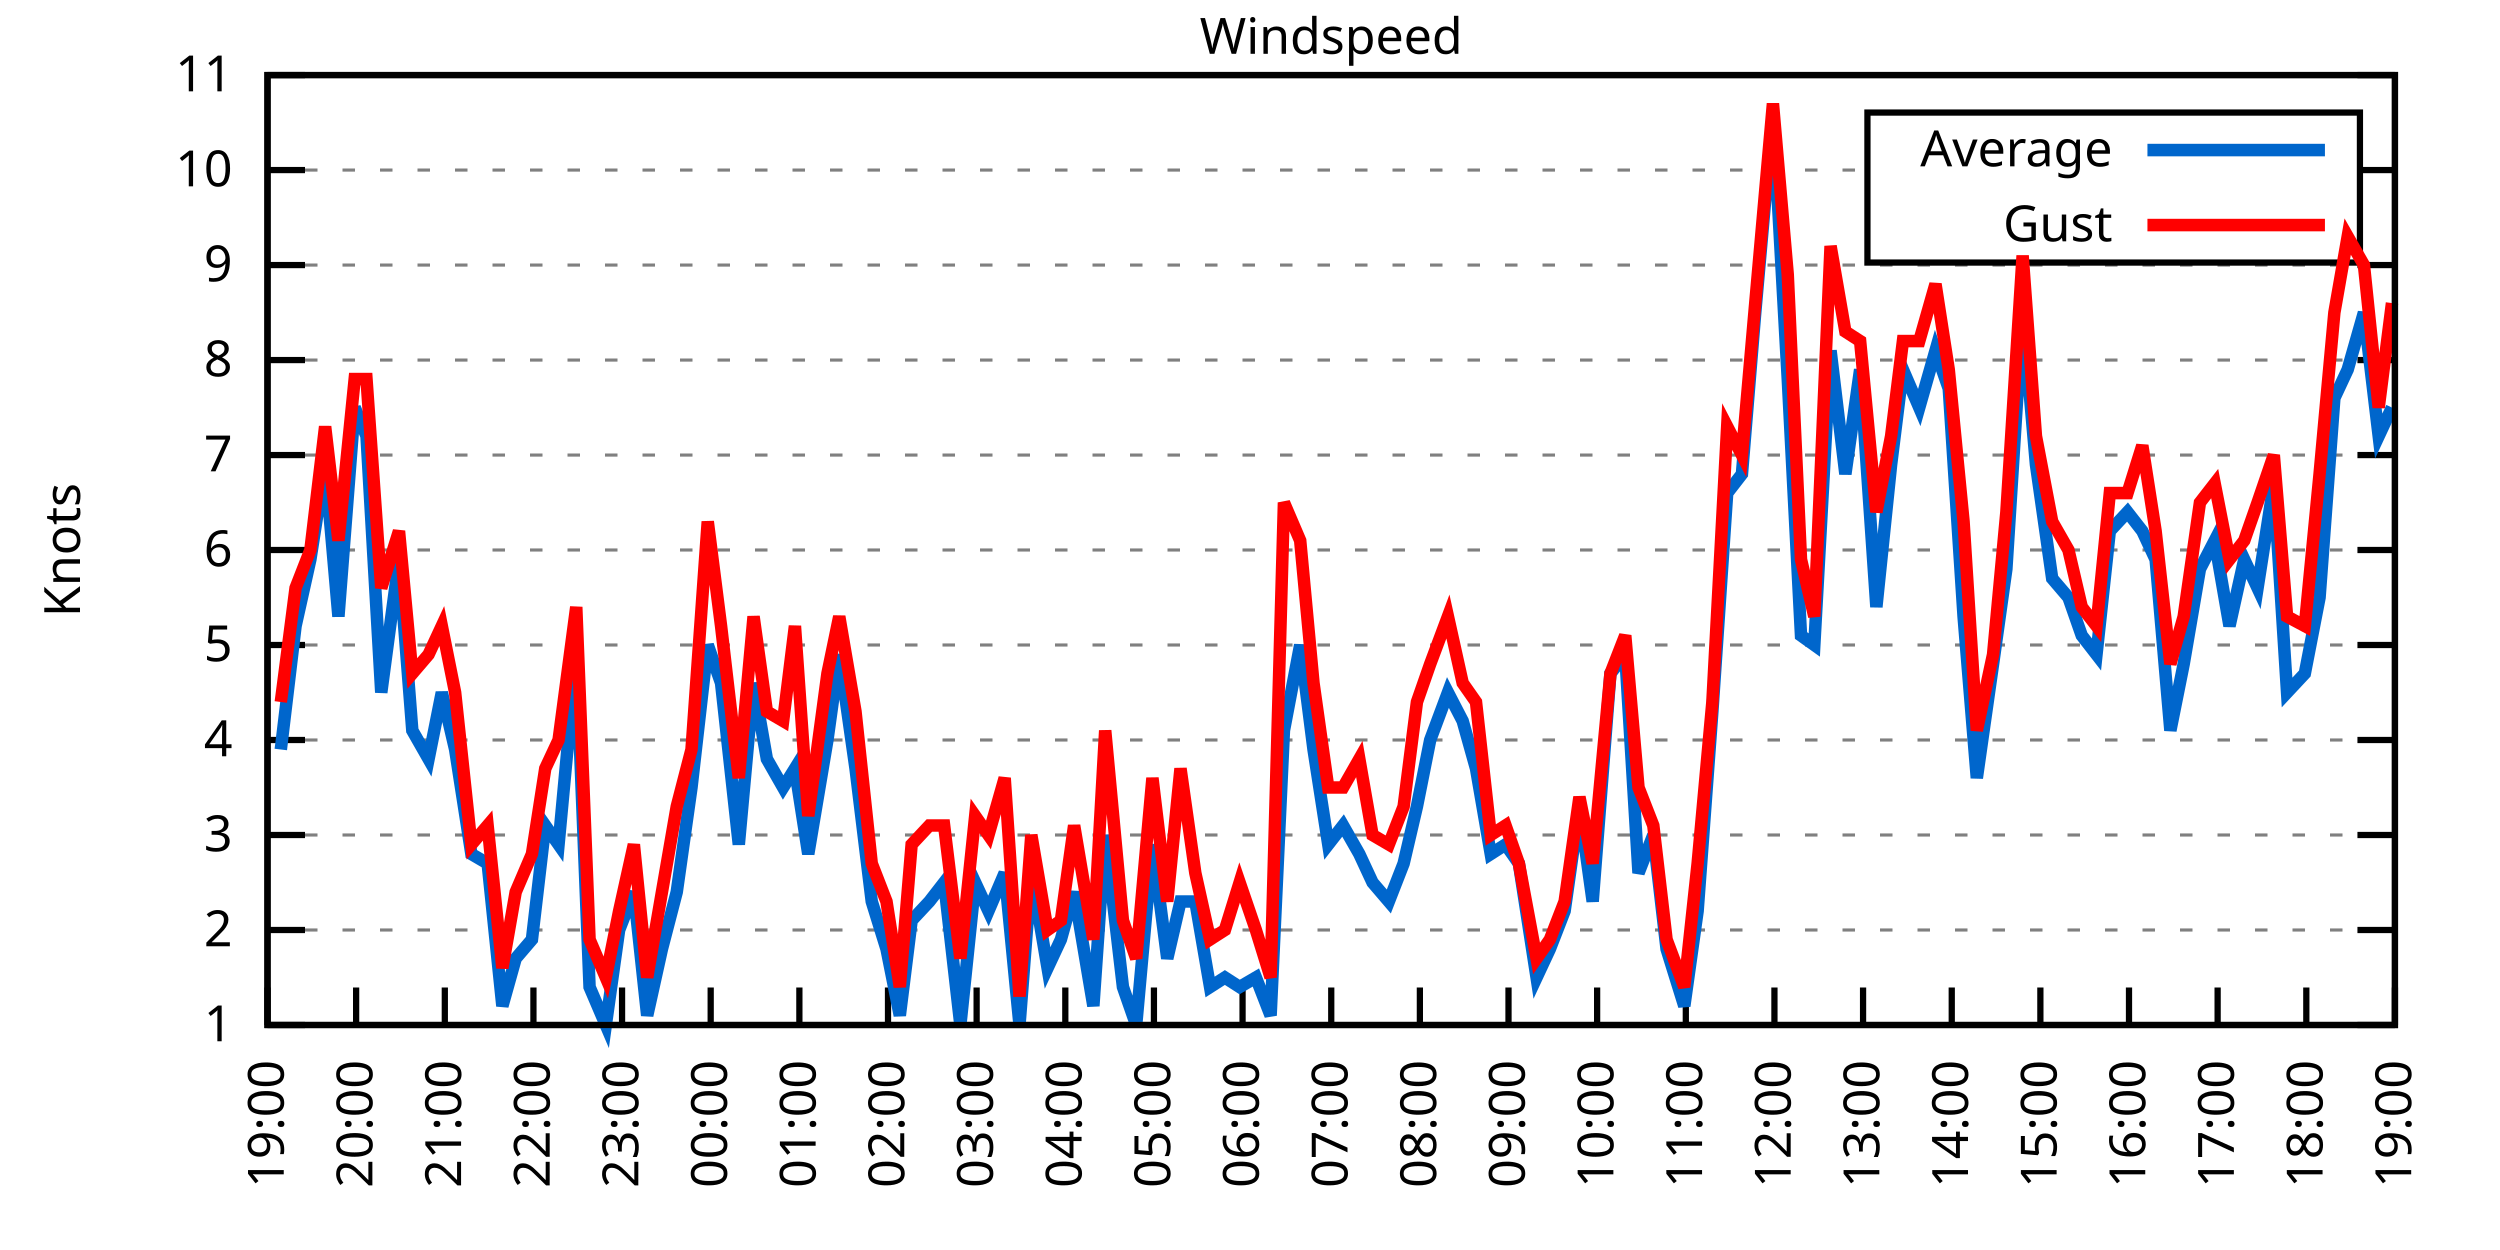
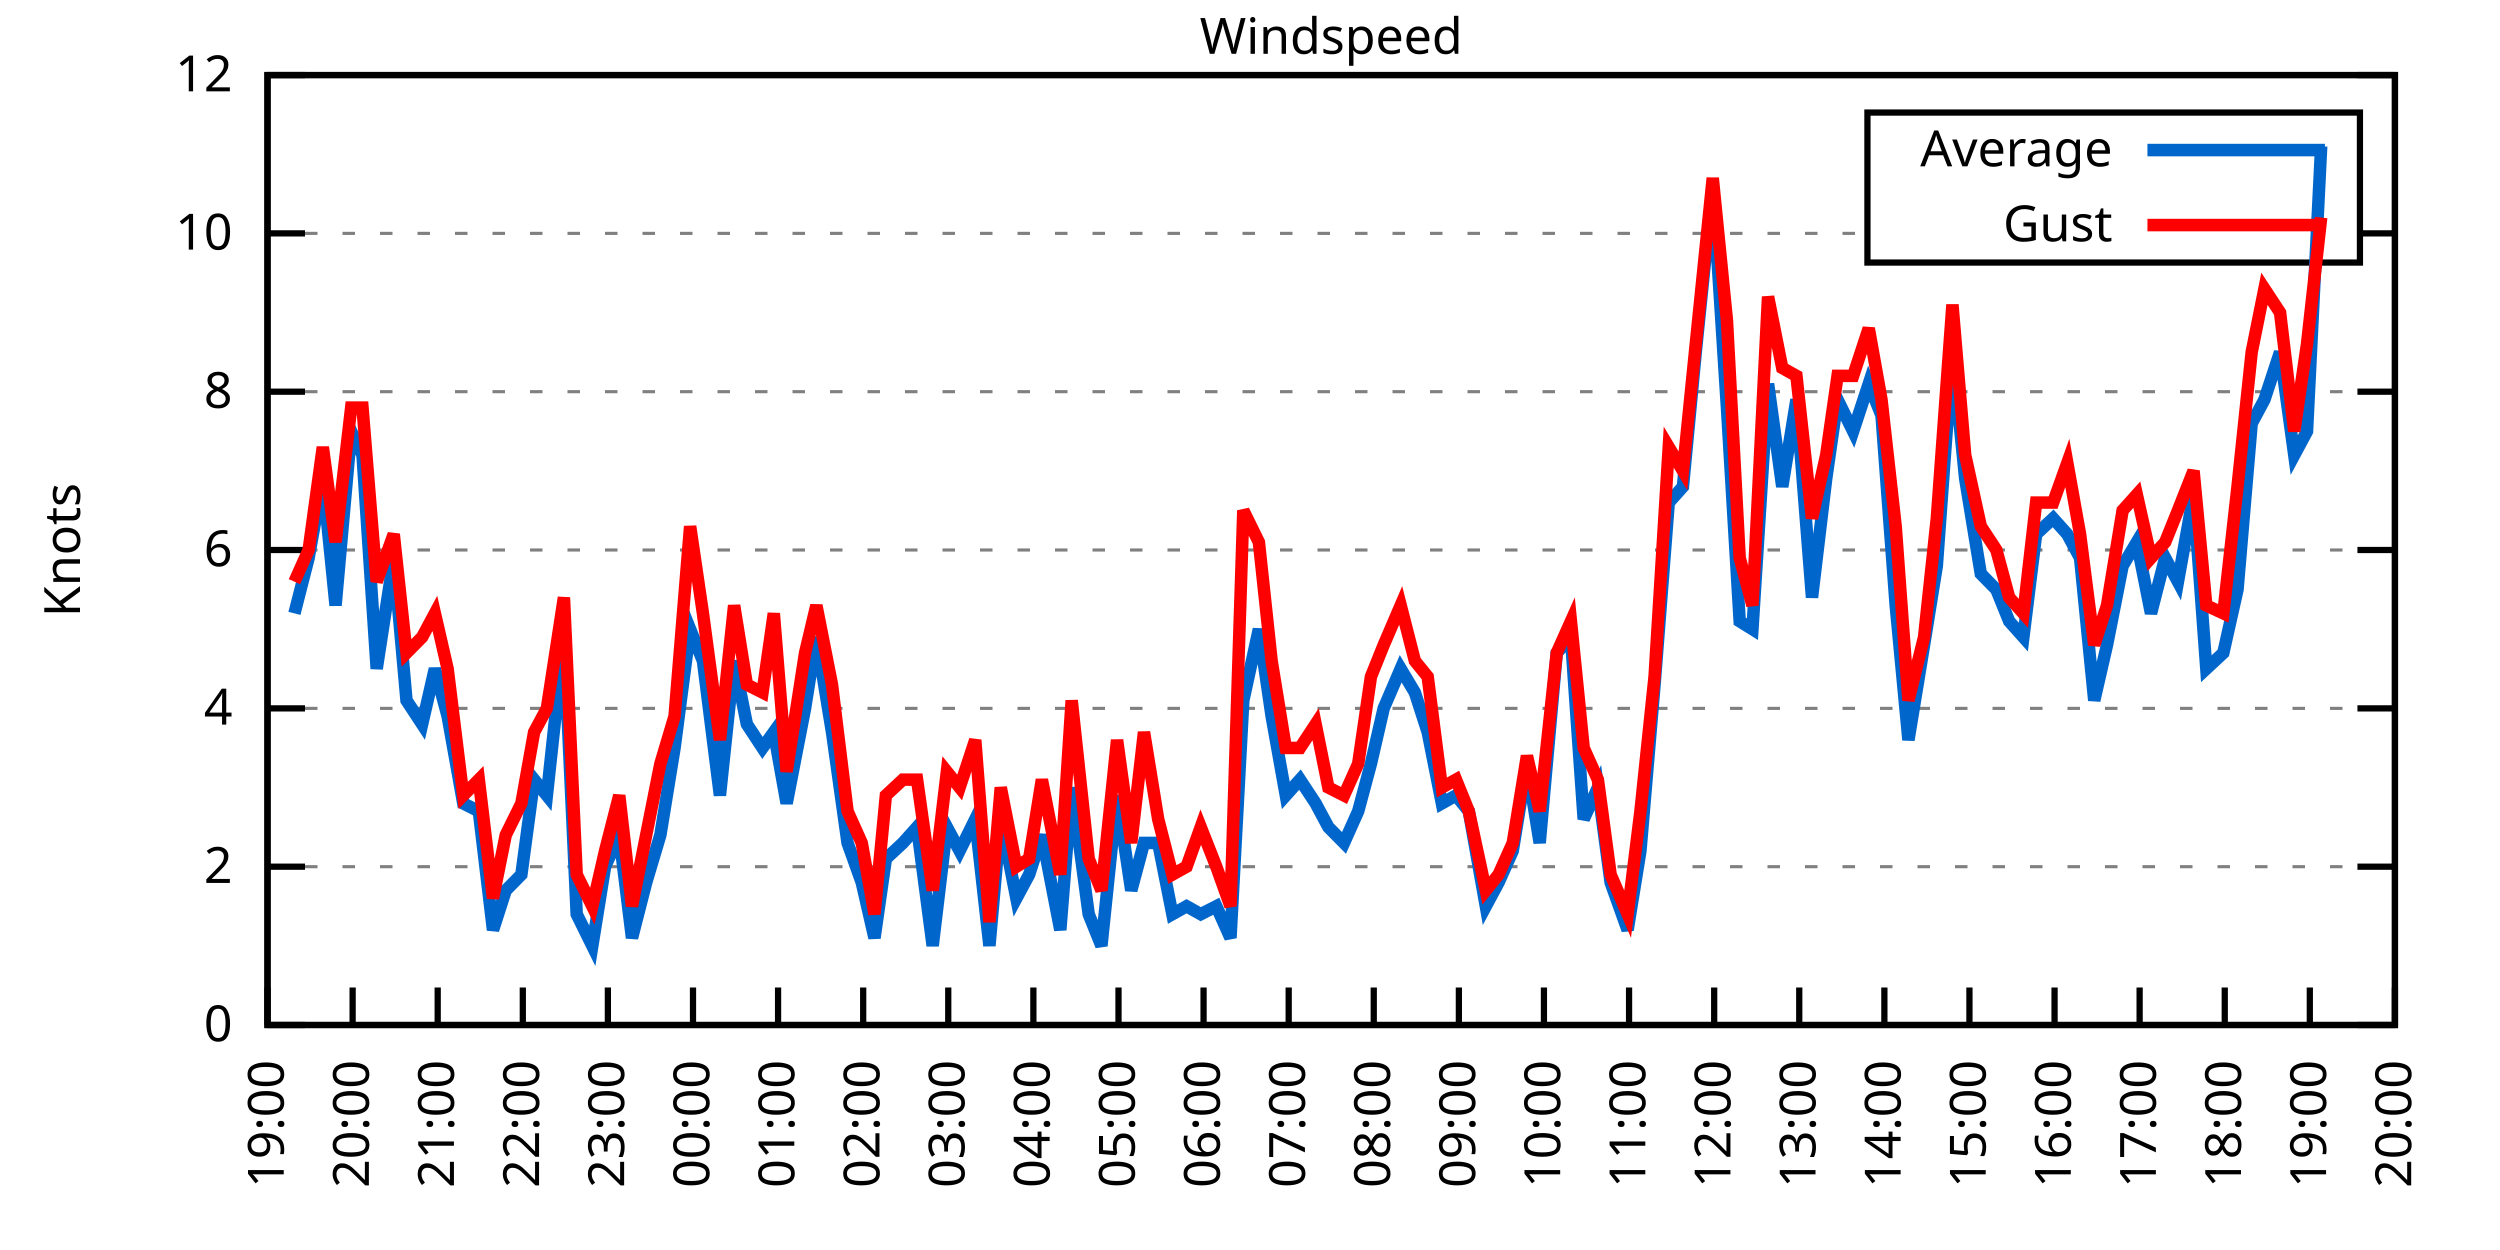
<svg xmlns="http://www.w3.org/2000/svg" xmlns:xlink="http://www.w3.org/1999/xlink" width="400" height="200" viewBox="0 0 400 200">
  <g id="gnuplot_canvas">
    <rect x="0" y="0" width="400" height="200" fill="none" />
    <defs>
      <circle id="gpDot" r="0.5" stroke-width="0.5" stroke="currentColor" />
      <path id="gpPt0" stroke-width="0.333" stroke="currentColor" d="M-1,0 h2 M0,-1 v2" />
      <path id="gpPt1" stroke-width="0.333" stroke="currentColor" d="M-1,-1 L1,1 M1,-1 L-1,1" />
      <path id="gpPt2" stroke-width="0.333" stroke="currentColor" d="M-1,0 L1,0 M0,-1 L0,1 M-1,-1 L1,1 M-1,1 L1,-1" />
      <rect id="gpPt3" stroke-width="0.333" stroke="currentColor" x="-1" y="-1" width="2" height="2" />
      <rect id="gpPt4" stroke-width="0.333" stroke="currentColor" fill="currentColor" x="-1" y="-1" width="2" height="2" />
      <circle id="gpPt5" stroke-width="0.333" stroke="currentColor" cx="0" cy="0" r="1" />
      <use xlink:href="#gpPt5" id="gpPt6" fill="currentColor" stroke="none" />
      <path id="gpPt7" stroke-width="0.333" stroke="currentColor" d="M0,-1.33 L-1.33,0.67 L1.33,0.67 z" />
      <use xlink:href="#gpPt7" id="gpPt8" fill="currentColor" stroke="none" />
      <use xlink:href="#gpPt7" id="gpPt9" stroke="currentColor" transform="rotate(180)" />
      <use xlink:href="#gpPt9" id="gpPt10" fill="currentColor" stroke="none" />
      <use xlink:href="#gpPt3" id="gpPt11" stroke="currentColor" transform="rotate(45)" />
      <use xlink:href="#gpPt11" id="gpPt12" fill="currentColor" stroke="none" />
      <path id="gpPt13" stroke-width="0.333" stroke="currentColor" d="M0,1.330 L1.265,0.411 L0.782,-1.067 L-0.782,-1.076 L-1.265,0.411 z" />
      <use xlink:href="#gpPt13" id="gpPt14" fill="currentColor" stroke="none" />
      <filter id="textbox" filterUnits="objectBoundingBox" x="0" y="0" height="1" width="1">
        <feFlood flood-color="white" flood-opacity="1" result="bgnd" />
        <feComposite in="SourceGraphic" in2="bgnd" operator="atop" />
      </filter>
      <filter id="greybox" filterUnits="objectBoundingBox" x="0" y="0" height="1" width="1">
        <feFlood flood-color="lightgrey" flood-opacity="1" result="grey" />
        <feComposite in="SourceGraphic" in2="grey" operator="atop" />
      </filter>
    </defs>
    <g fill="none" color="white" stroke="currentColor" stroke-width="1.00" stroke-linecap="butt" stroke-linejoin="miter">
</g>
    <g fill="none" color="black" stroke="currentColor" stroke-width="1.00" stroke-linecap="butt" stroke-linejoin="miter">
      <g stroke="none" shape-rendering="crispEdges">
        <polygon fill="rgb(255, 255, 255)" points="42.80,164.00 383.18,164.00 383.18,12.02 42.80,12.02 " />
      </g>
    </g>
    <g fill="none" color="black" stroke="currentColor" stroke-width="1.00" stroke-linecap="butt" stroke-linejoin="miter">
</g>
    <g fill="none" color="black" stroke="black" stroke-width="0.50" stroke-linecap="butt" stroke-linejoin="miter">
</g>
    <g fill="none" color="gray" stroke="currentColor" stroke-width="0.50" stroke-linecap="butt" stroke-linejoin="miter">
      <path stroke="gray" stroke-dasharray="2,4" class="gridline" d="M42.80,164.00 L383.19,164.00  " />
    </g>
    <g fill="none" color="gray" stroke="gray" stroke-width="1.00" stroke-linecap="butt" stroke-linejoin="miter">
</g>
    <g fill="none" color="black" stroke="currentColor" stroke-width="1.00" stroke-linecap="butt" stroke-linejoin="miter">
      <path stroke="black" d="M42.80,164.00 L48.80,164.00 M383.19,164.00 L377.19,164.00  " />
      <g transform="translate(37.20,166.60)" stroke="none" fill="black" font-family="Sans" font-size="8.00" text-anchor="end">
        <text>
-           <tspan font-family="Sans"> 1</tspan>
-         </text>
-       </g>
-     </g>
-     <g fill="none" color="black" stroke="currentColor" stroke-width="1.00" stroke-linecap="butt" stroke-linejoin="miter">
- </g>
-     <g fill="none" color="black" stroke="black" stroke-width="0.50" stroke-linecap="butt" stroke-linejoin="miter">
- </g>
-     <g fill="none" color="gray" stroke="currentColor" stroke-width="0.50" stroke-linecap="butt" stroke-linejoin="miter">
-       <path stroke="gray" stroke-dasharray="2,4" class="gridline" d="M42.80,148.80 L383.19,148.80  " />
-     </g>
-     <g fill="none" color="gray" stroke="gray" stroke-width="1.00" stroke-linecap="butt" stroke-linejoin="miter">
- </g>
-     <g fill="none" color="black" stroke="currentColor" stroke-width="1.00" stroke-linecap="butt" stroke-linejoin="miter">
-       <path stroke="black" d="M42.80,148.80 L48.80,148.80 M383.19,148.80 L377.19,148.80  " />
-       <g transform="translate(37.20,151.40)" stroke="none" fill="black" font-family="Sans" font-size="8.00" text-anchor="end">
+           <tspan font-family="Sans"> 0</tspan>
+         </text>
+       </g>
+     </g>
+     <g fill="none" color="black" stroke="currentColor" stroke-width="1.00" stroke-linecap="butt" stroke-linejoin="miter">
+ </g>
+     <g fill="none" color="black" stroke="black" stroke-width="0.50" stroke-linecap="butt" stroke-linejoin="miter">
+ </g>
+     <g fill="none" color="gray" stroke="currentColor" stroke-width="0.50" stroke-linecap="butt" stroke-linejoin="miter">
+       <path stroke="gray" stroke-dasharray="2,4" class="gridline" d="M42.80,138.67 L383.19,138.67  " />
+     </g>
+     <g fill="none" color="gray" stroke="gray" stroke-width="1.00" stroke-linecap="butt" stroke-linejoin="miter">
+ </g>
+     <g fill="none" color="black" stroke="currentColor" stroke-width="1.00" stroke-linecap="butt" stroke-linejoin="miter">
+       <path stroke="black" d="M42.80,138.67 L48.80,138.67 M383.19,138.67 L377.19,138.67  " />
+       <g transform="translate(37.20,141.27)" stroke="none" fill="black" font-family="Sans" font-size="8.00" text-anchor="end">
        <text>
          <tspan font-family="Sans"> 2</tspan>
        </text>
      </g>
    </g>
    <g fill="none" color="black" stroke="currentColor" stroke-width="1.00" stroke-linecap="butt" stroke-linejoin="miter">
</g>
    <g fill="none" color="black" stroke="black" stroke-width="0.50" stroke-linecap="butt" stroke-linejoin="miter">
</g>
    <g fill="none" color="gray" stroke="currentColor" stroke-width="0.50" stroke-linecap="butt" stroke-linejoin="miter">
-       <path stroke="gray" stroke-dasharray="2,4" class="gridline" d="M42.80,133.60 L383.19,133.60  " />
-     </g>
-     <g fill="none" color="gray" stroke="gray" stroke-width="1.00" stroke-linecap="butt" stroke-linejoin="miter">
- </g>
-     <g fill="none" color="black" stroke="currentColor" stroke-width="1.00" stroke-linecap="butt" stroke-linejoin="miter">
-       <path stroke="black" d="M42.80,133.60 L48.80,133.60 M383.19,133.60 L377.19,133.60  " />
-       <g transform="translate(37.20,136.20)" stroke="none" fill="black" font-family="Sans" font-size="8.00" text-anchor="end">
-         <text>
-           <tspan font-family="Sans"> 3</tspan>
-         </text>
-       </g>
-     </g>
-     <g fill="none" color="black" stroke="currentColor" stroke-width="1.00" stroke-linecap="butt" stroke-linejoin="miter">
- </g>
-     <g fill="none" color="black" stroke="black" stroke-width="0.50" stroke-linecap="butt" stroke-linejoin="miter">
- </g>
-     <g fill="none" color="gray" stroke="currentColor" stroke-width="0.50" stroke-linecap="butt" stroke-linejoin="miter">
-       <path stroke="gray" stroke-dasharray="2,4" class="gridline" d="M42.80,118.40 L383.19,118.40  " />
-     </g>
-     <g fill="none" color="gray" stroke="gray" stroke-width="1.00" stroke-linecap="butt" stroke-linejoin="miter">
- </g>
-     <g fill="none" color="black" stroke="currentColor" stroke-width="1.00" stroke-linecap="butt" stroke-linejoin="miter">
-       <path stroke="black" d="M42.80,118.40 L48.80,118.40 M383.19,118.40 L377.19,118.40  " />
-       <g transform="translate(37.20,121.00)" stroke="none" fill="black" font-family="Sans" font-size="8.00" text-anchor="end">
+       <path stroke="gray" stroke-dasharray="2,4" class="gridline" d="M42.80,113.34 L383.19,113.34  " />
+     </g>
+     <g fill="none" color="gray" stroke="gray" stroke-width="1.00" stroke-linecap="butt" stroke-linejoin="miter">
+ </g>
+     <g fill="none" color="black" stroke="currentColor" stroke-width="1.00" stroke-linecap="butt" stroke-linejoin="miter">
+       <path stroke="black" d="M42.80,113.34 L48.80,113.34 M383.19,113.34 L377.19,113.34  " />
+       <g transform="translate(37.20,115.94)" stroke="none" fill="black" font-family="Sans" font-size="8.00" text-anchor="end">
        <text>
          <tspan font-family="Sans"> 4</tspan>
-         </text>
-       </g>
-     </g>
-     <g fill="none" color="black" stroke="currentColor" stroke-width="1.00" stroke-linecap="butt" stroke-linejoin="miter">
- </g>
-     <g fill="none" color="black" stroke="black" stroke-width="0.50" stroke-linecap="butt" stroke-linejoin="miter">
- </g>
-     <g fill="none" color="gray" stroke="currentColor" stroke-width="0.50" stroke-linecap="butt" stroke-linejoin="miter">
-       <path stroke="gray" stroke-dasharray="2,4" class="gridline" d="M42.80,103.20 L383.19,103.20  " />
-     </g>
-     <g fill="none" color="gray" stroke="gray" stroke-width="1.00" stroke-linecap="butt" stroke-linejoin="miter">
- </g>
-     <g fill="none" color="black" stroke="currentColor" stroke-width="1.00" stroke-linecap="butt" stroke-linejoin="miter">
-       <path stroke="black" d="M42.80,103.20 L48.80,103.20 M383.19,103.20 L377.19,103.20  " />
-       <g transform="translate(37.20,105.80)" stroke="none" fill="black" font-family="Sans" font-size="8.00" text-anchor="end">
-         <text>
-           <tspan font-family="Sans"> 5</tspan>
        </text>
      </g>
    </g>
    <g fill="none" color="black" stroke="currentColor" stroke-width="1.00" stroke-linecap="butt" stroke-linejoin="miter">
</g>
    <g fill="none" color="black" stroke="black" stroke-width="0.50" stroke-linecap="butt" stroke-linejoin="miter">
</g>
    <g fill="none" color="gray" stroke="currentColor" stroke-width="0.50" stroke-linecap="butt" stroke-linejoin="miter">
      <path stroke="gray" stroke-dasharray="2,4" class="gridline" d="M42.80,88.00 L383.19,88.00  " />
    </g>
    <g fill="none" color="gray" stroke="gray" stroke-width="1.00" stroke-linecap="butt" stroke-linejoin="miter">
</g>
    <g fill="none" color="black" stroke="currentColor" stroke-width="1.00" stroke-linecap="butt" stroke-linejoin="miter">
      <path stroke="black" d="M42.80,88.00 L48.80,88.00 M383.19,88.00 L377.19,88.00  " />
      <g transform="translate(37.20,90.60)" stroke="none" fill="black" font-family="Sans" font-size="8.00" text-anchor="end">
        <text>
          <tspan font-family="Sans"> 6</tspan>
        </text>
      </g>
    </g>
    <g fill="none" color="black" stroke="currentColor" stroke-width="1.00" stroke-linecap="butt" stroke-linejoin="miter">
</g>
    <g fill="none" color="black" stroke="black" stroke-width="0.50" stroke-linecap="butt" stroke-linejoin="miter">
</g>
    <g fill="none" color="gray" stroke="currentColor" stroke-width="0.50" stroke-linecap="butt" stroke-linejoin="miter">
-       <path stroke="gray" stroke-dasharray="2,4" class="gridline" d="M42.80,72.81 L383.19,72.81  " />
-     </g>
-     <g fill="none" color="gray" stroke="gray" stroke-width="1.00" stroke-linecap="butt" stroke-linejoin="miter">
- </g>
-     <g fill="none" color="black" stroke="currentColor" stroke-width="1.00" stroke-linecap="butt" stroke-linejoin="miter">
-       <path stroke="black" d="M42.80,72.81 L48.80,72.81 M383.19,72.81 L377.19,72.81  " />
-       <g transform="translate(37.20,75.41)" stroke="none" fill="black" font-family="Sans" font-size="8.00" text-anchor="end">
-         <text>
-           <tspan font-family="Sans"> 7</tspan>
-         </text>
-       </g>
-     </g>
-     <g fill="none" color="black" stroke="currentColor" stroke-width="1.00" stroke-linecap="butt" stroke-linejoin="miter">
- </g>
-     <g fill="none" color="black" stroke="black" stroke-width="0.50" stroke-linecap="butt" stroke-linejoin="miter">
- </g>
-     <g fill="none" color="gray" stroke="currentColor" stroke-width="0.50" stroke-linecap="butt" stroke-linejoin="miter">
-       <path stroke="gray" stroke-dasharray="2,4" class="gridline" d="M42.80,57.61 L383.19,57.61  " />
-     </g>
-     <g fill="none" color="gray" stroke="gray" stroke-width="1.00" stroke-linecap="butt" stroke-linejoin="miter">
- </g>
-     <g fill="none" color="black" stroke="currentColor" stroke-width="1.00" stroke-linecap="butt" stroke-linejoin="miter">
-       <path stroke="black" d="M42.80,57.61 L48.80,57.61 M383.19,57.61 L377.19,57.61  " />
-       <g transform="translate(37.20,60.21)" stroke="none" fill="black" font-family="Sans" font-size="8.00" text-anchor="end">
+       <path stroke="gray" stroke-dasharray="2,4" class="gridline" d="M42.80,62.67 L383.19,62.67  " />
+     </g>
+     <g fill="none" color="gray" stroke="gray" stroke-width="1.00" stroke-linecap="butt" stroke-linejoin="miter">
+ </g>
+     <g fill="none" color="black" stroke="currentColor" stroke-width="1.00" stroke-linecap="butt" stroke-linejoin="miter">
+       <path stroke="black" d="M42.80,62.67 L48.80,62.67 M383.19,62.67 L377.19,62.67  " />
+       <g transform="translate(37.20,65.27)" stroke="none" fill="black" font-family="Sans" font-size="8.00" text-anchor="end">
        <text>
          <tspan font-family="Sans"> 8</tspan>
        </text>
      </g>
    </g>
    <g fill="none" color="black" stroke="currentColor" stroke-width="1.00" stroke-linecap="butt" stroke-linejoin="miter">
</g>
    <g fill="none" color="black" stroke="black" stroke-width="0.50" stroke-linecap="butt" stroke-linejoin="miter">
</g>
    <g fill="none" color="gray" stroke="currentColor" stroke-width="0.50" stroke-linecap="butt" stroke-linejoin="miter">
-       <path stroke="gray" stroke-dasharray="2,4" class="gridline" d="M42.80,42.41 L383.19,42.41  " />
-     </g>
-     <g fill="none" color="gray" stroke="gray" stroke-width="1.00" stroke-linecap="butt" stroke-linejoin="miter">
- </g>
-     <g fill="none" color="black" stroke="currentColor" stroke-width="1.00" stroke-linecap="butt" stroke-linejoin="miter">
-       <path stroke="black" d="M42.80,42.41 L48.80,42.41 M383.19,42.41 L377.19,42.41  " />
-       <g transform="translate(37.20,45.01)" stroke="none" fill="black" font-family="Sans" font-size="8.00" text-anchor="end">
-         <text>
-           <tspan font-family="Sans"> 9</tspan>
-         </text>
-       </g>
-     </g>
-     <g fill="none" color="black" stroke="currentColor" stroke-width="1.00" stroke-linecap="butt" stroke-linejoin="miter">
- </g>
-     <g fill="none" color="black" stroke="black" stroke-width="0.50" stroke-linecap="butt" stroke-linejoin="miter">
- </g>
-     <g fill="none" color="gray" stroke="currentColor" stroke-width="0.50" stroke-linecap="butt" stroke-linejoin="miter">
-       <path stroke="gray" stroke-dasharray="2,4" class="gridline" d="M42.80,27.21 L298.79,27.21 M377.59,27.21 L383.19,27.21  " />
-     </g>
-     <g fill="none" color="gray" stroke="gray" stroke-width="1.00" stroke-linecap="butt" stroke-linejoin="miter">
- </g>
-     <g fill="none" color="black" stroke="currentColor" stroke-width="1.00" stroke-linecap="butt" stroke-linejoin="miter">
-       <path stroke="black" d="M42.80,27.21 L48.80,27.21 M383.19,27.21 L377.19,27.21  " />
-       <g transform="translate(37.20,29.81)" stroke="none" fill="black" font-family="Sans" font-size="8.00" text-anchor="end">
+       <path stroke="gray" stroke-dasharray="2,4" class="gridline" d="M42.80,37.34 L298.79,37.34 M377.59,37.34 L383.19,37.34  " />
+     </g>
+     <g fill="none" color="gray" stroke="gray" stroke-width="1.00" stroke-linecap="butt" stroke-linejoin="miter">
+ </g>
+     <g fill="none" color="black" stroke="currentColor" stroke-width="1.00" stroke-linecap="butt" stroke-linejoin="miter">
+       <path stroke="black" d="M42.80,37.34 L48.80,37.34 M383.19,37.34 L377.19,37.34  " />
+       <g transform="translate(37.20,39.94)" stroke="none" fill="black" font-family="Sans" font-size="8.00" text-anchor="end">
        <text>
          <tspan font-family="Sans"> 10</tspan>
        </text>
      </g>
    </g>
    <g fill="none" color="black" stroke="currentColor" stroke-width="1.00" stroke-linecap="butt" stroke-linejoin="miter">
</g>
    <g fill="none" color="black" stroke="black" stroke-width="0.50" stroke-linecap="butt" stroke-linejoin="miter">
</g>
    <g fill="none" color="gray" stroke="currentColor" stroke-width="0.50" stroke-linecap="butt" stroke-linejoin="miter">
      <path stroke="gray" stroke-dasharray="2,4" class="gridline" d="M42.80,12.01 L383.19,12.01  " />
    </g>
    <g fill="none" color="gray" stroke="gray" stroke-width="1.00" stroke-linecap="butt" stroke-linejoin="miter">
</g>
    <g fill="none" color="black" stroke="currentColor" stroke-width="1.00" stroke-linecap="butt" stroke-linejoin="miter">
      <path stroke="black" d="M42.80,12.01 L48.80,12.01 M383.19,12.01 L377.19,12.01  " />
      <g transform="translate(37.20,14.61)" stroke="none" fill="black" font-family="Sans" font-size="8.00" text-anchor="end">
        <text>
-           <tspan font-family="Sans"> 11</tspan>
+           <tspan font-family="Sans"> 12</tspan>
        </text>
      </g>
    </g>
    <g fill="none" color="black" stroke="currentColor" stroke-width="1.00" stroke-linecap="butt" stroke-linejoin="miter">
      <path stroke="black" d="M42.80,164.00 L42.80,158.00  " />
      <g transform="translate(45.40,169.60) rotate(270.00)" stroke="none" fill="black" font-family="Sans" font-size="8.00" text-anchor="end">
        <text>
          <tspan font-family="Sans">19:00</tspan>
        </text>
      </g>
    </g>
    <g fill="none" color="black" stroke="currentColor" stroke-width="1.00" stroke-linecap="butt" stroke-linejoin="miter">
-       <path stroke="black" d="M56.98,164.00 L56.98,158.00  " />
-       <g transform="translate(59.58,169.60) rotate(270.00)" stroke="none" fill="black" font-family="Sans" font-size="8.00" text-anchor="end">
+       <path stroke="black" d="M56.42,164.00 L56.42,158.00  " />
+       <g transform="translate(59.02,169.60) rotate(270.00)" stroke="none" fill="black" font-family="Sans" font-size="8.00" text-anchor="end">
        <text>
          <tspan font-family="Sans">20:00</tspan>
        </text>
      </g>
    </g>
    <g fill="none" color="black" stroke="currentColor" stroke-width="1.00" stroke-linecap="butt" stroke-linejoin="miter">
-       <path stroke="black" d="M71.17,164.00 L71.17,158.00  " />
-       <g transform="translate(73.77,169.60) rotate(270.00)" stroke="none" fill="black" font-family="Sans" font-size="8.00" text-anchor="end">
+       <path stroke="black" d="M70.03,164.00 L70.03,158.00  " />
+       <g transform="translate(72.63,169.60) rotate(270.00)" stroke="none" fill="black" font-family="Sans" font-size="8.00" text-anchor="end">
        <text>
          <tspan font-family="Sans">21:00</tspan>
        </text>
      </g>
    </g>
    <g fill="none" color="black" stroke="currentColor" stroke-width="1.00" stroke-linecap="butt" stroke-linejoin="miter">
-       <path stroke="black" d="M85.35,164.00 L85.35,158.00  " />
-       <g transform="translate(87.95,169.60) rotate(270.00)" stroke="none" fill="black" font-family="Sans" font-size="8.00" text-anchor="end">
+       <path stroke="black" d="M83.65,164.00 L83.65,158.00  " />
+       <g transform="translate(86.25,169.60) rotate(270.00)" stroke="none" fill="black" font-family="Sans" font-size="8.00" text-anchor="end">
        <text>
          <tspan font-family="Sans">22:00</tspan>
        </text>
      </g>
    </g>
    <g fill="none" color="black" stroke="currentColor" stroke-width="1.00" stroke-linecap="butt" stroke-linejoin="miter">
-       <path stroke="black" d="M99.53,164.00 L99.53,158.00  " />
-       <g transform="translate(102.13,169.60) rotate(270.00)" stroke="none" fill="black" font-family="Sans" font-size="8.00" text-anchor="end">
+       <path stroke="black" d="M97.26,164.00 L97.26,158.00  " />
+       <g transform="translate(99.86,169.60) rotate(270.00)" stroke="none" fill="black" font-family="Sans" font-size="8.00" text-anchor="end">
        <text>
          <tspan font-family="Sans">23:00</tspan>
        </text>
      </g>
    </g>
    <g fill="none" color="black" stroke="currentColor" stroke-width="1.00" stroke-linecap="butt" stroke-linejoin="miter">
-       <path stroke="black" d="M113.71,164.00 L113.71,158.00  " />
-       <g transform="translate(116.31,169.60) rotate(270.00)" stroke="none" fill="black" font-family="Sans" font-size="8.00" text-anchor="end">
+       <path stroke="black" d="M110.88,164.00 L110.88,158.00  " />
+       <g transform="translate(113.48,169.60) rotate(270.00)" stroke="none" fill="black" font-family="Sans" font-size="8.00" text-anchor="end">
        <text>
          <tspan font-family="Sans">00:00</tspan>
        </text>
      </g>
    </g>
    <g fill="none" color="black" stroke="currentColor" stroke-width="1.00" stroke-linecap="butt" stroke-linejoin="miter">
-       <path stroke="black" d="M127.90,164.00 L127.90,158.00  " />
-       <g transform="translate(130.50,169.60) rotate(270.00)" stroke="none" fill="black" font-family="Sans" font-size="8.00" text-anchor="end">
+       <path stroke="black" d="M124.49,164.00 L124.49,158.00  " />
+       <g transform="translate(127.09,169.60) rotate(270.00)" stroke="none" fill="black" font-family="Sans" font-size="8.00" text-anchor="end">
        <text>
          <tspan font-family="Sans">01:00</tspan>
        </text>
      </g>
    </g>
    <g fill="none" color="black" stroke="currentColor" stroke-width="1.00" stroke-linecap="butt" stroke-linejoin="miter">
-       <path stroke="black" d="M142.08,164.00 L142.08,158.00  " />
-       <g transform="translate(144.68,169.60) rotate(270.00)" stroke="none" fill="black" font-family="Sans" font-size="8.00" text-anchor="end">
+       <path stroke="black" d="M138.11,164.00 L138.11,158.00  " />
+       <g transform="translate(140.71,169.60) rotate(270.00)" stroke="none" fill="black" font-family="Sans" font-size="8.00" text-anchor="end">
        <text>
          <tspan font-family="Sans">02:00</tspan>
        </text>
      </g>
    </g>
    <g fill="none" color="black" stroke="currentColor" stroke-width="1.00" stroke-linecap="butt" stroke-linejoin="miter">
-       <path stroke="black" d="M156.26,164.00 L156.26,158.00  " />
-       <g transform="translate(158.86,169.60) rotate(270.00)" stroke="none" fill="black" font-family="Sans" font-size="8.00" text-anchor="end">
+       <path stroke="black" d="M151.72,164.00 L151.72,158.00  " />
+       <g transform="translate(154.32,169.60) rotate(270.00)" stroke="none" fill="black" font-family="Sans" font-size="8.00" text-anchor="end">
        <text>
          <tspan font-family="Sans">03:00</tspan>
        </text>
      </g>
    </g>
    <g fill="none" color="black" stroke="currentColor" stroke-width="1.00" stroke-linecap="butt" stroke-linejoin="miter">
-       <path stroke="black" d="M170.45,164.00 L170.45,158.00  " />
-       <g transform="translate(173.05,169.60) rotate(270.00)" stroke="none" fill="black" font-family="Sans" font-size="8.00" text-anchor="end">
+       <path stroke="black" d="M165.34,164.00 L165.34,158.00  " />
+       <g transform="translate(167.94,169.60) rotate(270.00)" stroke="none" fill="black" font-family="Sans" font-size="8.00" text-anchor="end">
        <text>
          <tspan font-family="Sans">04:00</tspan>
        </text>
      </g>
    </g>
    <g fill="none" color="black" stroke="currentColor" stroke-width="1.00" stroke-linecap="butt" stroke-linejoin="miter">
-       <path stroke="black" d="M184.63,164.00 L184.63,158.00  " />
-       <g transform="translate(187.23,169.60) rotate(270.00)" stroke="none" fill="black" font-family="Sans" font-size="8.00" text-anchor="end">
+       <path stroke="black" d="M178.96,164.00 L178.96,158.00  " />
+       <g transform="translate(181.56,169.60) rotate(270.00)" stroke="none" fill="black" font-family="Sans" font-size="8.00" text-anchor="end">
        <text>
          <tspan font-family="Sans">05:00</tspan>
        </text>
      </g>
    </g>
    <g fill="none" color="black" stroke="currentColor" stroke-width="1.00" stroke-linecap="butt" stroke-linejoin="miter">
-       <path stroke="black" d="M198.81,164.00 L198.81,158.00  " />
-       <g transform="translate(201.41,169.60) rotate(270.00)" stroke="none" fill="black" font-family="Sans" font-size="8.00" text-anchor="end">
+       <path stroke="black" d="M192.57,164.00 L192.57,158.00  " />
+       <g transform="translate(195.17,169.60) rotate(270.00)" stroke="none" fill="black" font-family="Sans" font-size="8.00" text-anchor="end">
        <text>
          <tspan font-family="Sans">06:00</tspan>
        </text>
      </g>
    </g>
    <g fill="none" color="black" stroke="currentColor" stroke-width="1.00" stroke-linecap="butt" stroke-linejoin="miter">
-       <path stroke="black" d="M213.00,164.00 L213.00,158.00  " />
-       <g transform="translate(215.60,169.60) rotate(270.00)" stroke="none" fill="black" font-family="Sans" font-size="8.00" text-anchor="end">
+       <path stroke="black" d="M206.19,164.00 L206.19,158.00  " />
+       <g transform="translate(208.79,169.60) rotate(270.00)" stroke="none" fill="black" font-family="Sans" font-size="8.00" text-anchor="end">
        <text>
          <tspan font-family="Sans">07:00</tspan>
        </text>
      </g>
    </g>
    <g fill="none" color="black" stroke="currentColor" stroke-width="1.00" stroke-linecap="butt" stroke-linejoin="miter">
-       <path stroke="black" d="M227.18,164.00 L227.18,158.00  " />
-       <g transform="translate(229.78,169.60) rotate(270.00)" stroke="none" fill="black" font-family="Sans" font-size="8.00" text-anchor="end">
+       <path stroke="black" d="M219.80,164.00 L219.80,158.00  " />
+       <g transform="translate(222.40,169.60) rotate(270.00)" stroke="none" fill="black" font-family="Sans" font-size="8.00" text-anchor="end">
        <text>
          <tspan font-family="Sans">08:00</tspan>
        </text>
      </g>
    </g>
    <g fill="none" color="black" stroke="currentColor" stroke-width="1.00" stroke-linecap="butt" stroke-linejoin="miter">
-       <path stroke="black" d="M241.36,164.00 L241.36,158.00  " />
-       <g transform="translate(243.96,169.60) rotate(270.00)" stroke="none" fill="black" font-family="Sans" font-size="8.00" text-anchor="end">
+       <path stroke="black" d="M233.42,164.00 L233.42,158.00  " />
+       <g transform="translate(236.02,169.60) rotate(270.00)" stroke="none" fill="black" font-family="Sans" font-size="8.00" text-anchor="end">
        <text>
          <tspan font-family="Sans">09:00</tspan>
        </text>
      </g>
    </g>
    <g fill="none" color="black" stroke="currentColor" stroke-width="1.00" stroke-linecap="butt" stroke-linejoin="miter">
-       <path stroke="black" d="M255.54,164.00 L255.54,158.00  " />
-       <g transform="translate(258.14,169.60) rotate(270.00)" stroke="none" fill="black" font-family="Sans" font-size="8.00" text-anchor="end">
+       <path stroke="black" d="M247.03,164.00 L247.03,158.00  " />
+       <g transform="translate(249.63,169.60) rotate(270.00)" stroke="none" fill="black" font-family="Sans" font-size="8.00" text-anchor="end">
        <text>
          <tspan font-family="Sans">10:00</tspan>
        </text>
      </g>
    </g>
    <g fill="none" color="black" stroke="currentColor" stroke-width="1.00" stroke-linecap="butt" stroke-linejoin="miter">
-       <path stroke="black" d="M269.73,164.00 L269.73,158.00  " />
-       <g transform="translate(272.33,169.60) rotate(270.00)" stroke="none" fill="black" font-family="Sans" font-size="8.00" text-anchor="end">
+       <path stroke="black" d="M260.65,164.00 L260.65,158.00  " />
+       <g transform="translate(263.25,169.60) rotate(270.00)" stroke="none" fill="black" font-family="Sans" font-size="8.00" text-anchor="end">
        <text>
          <tspan font-family="Sans">11:00</tspan>
        </text>
      </g>
    </g>
    <g fill="none" color="black" stroke="currentColor" stroke-width="1.00" stroke-linecap="butt" stroke-linejoin="miter">
-       <path stroke="black" d="M283.91,164.00 L283.91,158.00  " />
-       <g transform="translate(286.51,169.60) rotate(270.00)" stroke="none" fill="black" font-family="Sans" font-size="8.00" text-anchor="end">
+       <path stroke="black" d="M274.27,164.00 L274.27,158.00  " />
+       <g transform="translate(276.87,169.60) rotate(270.00)" stroke="none" fill="black" font-family="Sans" font-size="8.00" text-anchor="end">
        <text>
          <tspan font-family="Sans">12:00</tspan>
        </text>
      </g>
    </g>
    <g fill="none" color="black" stroke="currentColor" stroke-width="1.00" stroke-linecap="butt" stroke-linejoin="miter">
-       <path stroke="black" d="M298.09,164.00 L298.09,158.00  " />
-       <g transform="translate(300.69,169.60) rotate(270.00)" stroke="none" fill="black" font-family="Sans" font-size="8.00" text-anchor="end">
+       <path stroke="black" d="M287.88,164.00 L287.88,158.00  " />
+       <g transform="translate(290.48,169.60) rotate(270.00)" stroke="none" fill="black" font-family="Sans" font-size="8.00" text-anchor="end">
        <text>
          <tspan font-family="Sans">13:00</tspan>
        </text>
      </g>
    </g>
    <g fill="none" color="black" stroke="currentColor" stroke-width="1.00" stroke-linecap="butt" stroke-linejoin="miter">
-       <path stroke="black" d="M312.28,164.00 L312.28,158.00  " />
-       <g transform="translate(314.88,169.60) rotate(270.00)" stroke="none" fill="black" font-family="Sans" font-size="8.00" text-anchor="end">
+       <path stroke="black" d="M301.50,164.00 L301.50,158.00  " />
+       <g transform="translate(304.10,169.60) rotate(270.00)" stroke="none" fill="black" font-family="Sans" font-size="8.00" text-anchor="end">
        <text>
          <tspan font-family="Sans">14:00</tspan>
        </text>
      </g>
    </g>
    <g fill="none" color="black" stroke="currentColor" stroke-width="1.00" stroke-linecap="butt" stroke-linejoin="miter">
-       <path stroke="black" d="M326.46,164.00 L326.46,158.00  " />
-       <g transform="translate(329.06,169.60) rotate(270.00)" stroke="none" fill="black" font-family="Sans" font-size="8.00" text-anchor="end">
+       <path stroke="black" d="M315.11,164.00 L315.11,158.00  " />
+       <g transform="translate(317.71,169.60) rotate(270.00)" stroke="none" fill="black" font-family="Sans" font-size="8.00" text-anchor="end">
        <text>
          <tspan font-family="Sans">15:00</tspan>
        </text>
      </g>
    </g>
    <g fill="none" color="black" stroke="currentColor" stroke-width="1.00" stroke-linecap="butt" stroke-linejoin="miter">
-       <path stroke="black" d="M340.64,164.00 L340.64,158.00  " />
-       <g transform="translate(343.24,169.60) rotate(270.00)" stroke="none" fill="black" font-family="Sans" font-size="8.00" text-anchor="end">
+       <path stroke="black" d="M328.73,164.00 L328.73,158.00  " />
+       <g transform="translate(331.33,169.60) rotate(270.00)" stroke="none" fill="black" font-family="Sans" font-size="8.00" text-anchor="end">
        <text>
          <tspan font-family="Sans">16:00</tspan>
        </text>
      </g>
    </g>
    <g fill="none" color="black" stroke="currentColor" stroke-width="1.00" stroke-linecap="butt" stroke-linejoin="miter">
-       <path stroke="black" d="M354.82,164.00 L354.82,158.00  " />
-       <g transform="translate(357.42,169.60) rotate(270.00)" stroke="none" fill="black" font-family="Sans" font-size="8.00" text-anchor="end">
+       <path stroke="black" d="M342.34,164.00 L342.34,158.00  " />
+       <g transform="translate(344.94,169.60) rotate(270.00)" stroke="none" fill="black" font-family="Sans" font-size="8.00" text-anchor="end">
        <text>
          <tspan font-family="Sans">17:00</tspan>
        </text>
      </g>
    </g>
    <g fill="none" color="black" stroke="currentColor" stroke-width="1.00" stroke-linecap="butt" stroke-linejoin="miter">
-       <path stroke="black" d="M369.01,164.00 L369.01,158.00  " />
-       <g transform="translate(371.61,169.60) rotate(270.00)" stroke="none" fill="black" font-family="Sans" font-size="8.00" text-anchor="end">
+       <path stroke="black" d="M355.96,164.00 L355.96,158.00  " />
+       <g transform="translate(358.56,169.60) rotate(270.00)" stroke="none" fill="black" font-family="Sans" font-size="8.00" text-anchor="end">
        <text>
          <tspan font-family="Sans">18:00</tspan>
+         </text>
+       </g>
+     </g>
+     <g fill="none" color="black" stroke="currentColor" stroke-width="1.00" stroke-linecap="butt" stroke-linejoin="miter">
+       <path stroke="black" d="M369.57,164.00 L369.57,158.00  " />
+       <g transform="translate(372.17,169.60) rotate(270.00)" stroke="none" fill="black" font-family="Sans" font-size="8.00" text-anchor="end">
+         <text>
+           <tspan font-family="Sans">19:00</tspan>
        </text>
      </g>
    </g>
    <g fill="none" color="black" stroke="currentColor" stroke-width="1.00" stroke-linecap="butt" stroke-linejoin="miter">
      <path stroke="black" d="M383.19,164.00 L383.19,158.00  " />
      <g transform="translate(385.79,169.60) rotate(270.00)" stroke="none" fill="black" font-family="Sans" font-size="8.00" text-anchor="end">
        <text>
-           <tspan font-family="Sans">19:00</tspan>
+           <tspan font-family="Sans">20:00</tspan>
        </text>
      </g>
    </g>
    <g fill="none" color="black" stroke="currentColor" stroke-width="1.00" stroke-linecap="butt" stroke-linejoin="miter">
</g>
    <g fill="none" color="black" stroke="currentColor" stroke-width="1.00" stroke-linecap="butt" stroke-linejoin="miter">
      <path stroke="black" d="M42.80,12.01 L42.80,164.00 L383.19,164.00 L383.19,12.01 L42.80,12.01 Z  " />
    </g>
    <g fill="none" color="black" stroke="currentColor" stroke-width="1.00" stroke-linecap="butt" stroke-linejoin="miter">
</g>
    <g fill="none" color="black" stroke="currentColor" stroke-width="1.00" stroke-linecap="butt" stroke-linejoin="miter">
      <path stroke="black" d="M298.79,42.01 L298.79,18.01 L377.59,18.01 L377.59,42.01 L298.79,42.01 Z  " />
    </g>
    <g id="Windspeed_plot_1">
      <g fill="none" color="white" stroke="black" stroke-width="2.00" stroke-linecap="butt" stroke-linejoin="miter">
</g>
      <g fill="none" color="black" stroke="currentColor" stroke-width="2.00" stroke-linecap="butt" stroke-linejoin="miter">
        <g transform="translate(337.99,26.61)" stroke="none" fill="black" font-family="Sans" font-size="8.00" text-anchor="end">
          <text>
            <tspan font-family="Sans">Average</tspan>
          </text>
        </g>
      </g>
      <g fill="none" color="black" stroke="currentColor" stroke-width="2.00" stroke-linecap="butt" stroke-linejoin="miter">
-         <path stroke="rgb(  0, 102, 204)" d="M343.59,24.01 L371.99,24.01 M44.93,119.92 L47.29,100.16 L49.66,89.52 L52.02,74.33 L54.15,98.64 L56.75,65.21   L58.64,69.77 L61.00,110.80 L63.84,89.52 L65.97,116.88 L68.57,121.44 L70.69,110.80 L72.82,119.92 L75.42,136.64   L78.02,138.16 L80.38,160.96 L82.51,153.36 L85.11,150.32 L87.24,132.08 L89.37,135.12 L92.20,104.72 L94.33,157.92   L96.93,164.00 L99.06,148.80 L101.42,142.72 L103.55,162.48 L105.91,151.84 L108.28,142.72 L110.64,126.00 L113.24,103.20   L115.37,109.28 L118.21,135.12 L120.57,109.28 L122.70,121.44 L125.30,126.00 L127.19,122.96 L129.32,136.64 L132.39,118.40   L134.28,104.72 L136.88,122.96 L139.48,144.24 L141.84,151.84 L143.97,162.48 L145.86,147.28 L148.70,144.24 L151.06,141.20   L153.66,164.00 L156.03,141.20 L158.15,145.76 L160.75,139.68 L163.12,164.00 L165.01,139.68 L167.61,154.88 L169.74,150.32   L171.86,142.72 L174.94,160.96 L176.83,133.60 L179.67,157.92 L181.79,164.00 L184.39,135.12 L186.76,153.36 L188.88,144.24   L191.25,144.24 L193.61,157.92 L195.98,156.40 L198.34,157.92 L200.94,156.40 L203.30,162.48 L205.43,116.88 L208.03,103.20   L210.16,119.92 L212.52,135.12 L214.89,132.08 L217.49,136.64 L219.61,141.20 L222.21,144.24 L224.58,138.16 L226.71,129.04   L228.83,118.40 L231.67,110.80 L234.03,115.36 L236.16,122.96 L238.52,136.64 L240.89,135.12 L243.02,138.16 L245.85,156.40   L247.98,151.84 L250.34,145.76 L252.71,129.04 L254.83,144.24 L257.67,107.76 L260.04,104.72 L262.16,139.68 L264.53,133.60   L266.65,151.84 L269.49,160.96 L271.62,145.76 L273.98,113.84 L276.35,78.89 L278.71,75.85 L280.84,50.01 L283.67,18.09   L286.04,60.65 L288.16,101.68 L290.29,103.20 L292.89,56.09 L295.26,75.85 L297.62,59.13 L300.22,97.12 L302.58,74.33   L304.47,59.13 L307.08,65.21 L309.68,56.09 L311.80,62.17 L314.17,98.64 L316.29,124.48 L318.89,106.24 L321.02,91.04   L323.62,50.01 L325.75,74.33 L328.35,92.56 L330.95,95.60 L333.08,101.68 L335.44,104.72 L337.57,84.97 L340.40,81.93   L342.77,84.97 L344.90,89.52 L347.26,116.88 L349.39,106.24 L351.99,91.04 L354.35,86.49 L356.72,100.16 L359.08,89.52   L361.21,94.08 L363.81,77.37 L365.93,110.80 L368.77,107.76 L371.13,95.60 L373.50,63.69 L375.63,59.13 L378.23,50.01   L380.59,69.77 L382.72,65.21  " />
+         <path stroke="rgb(  0, 102, 204)" d="M343.59,24.01 L371.99,24.01 M47.11,98.14 L49.38,89.27 L51.65,76.61 L53.69,96.87 L56.19,69.01 L58.00,72.81   L60.27,107.00 L63.00,89.27 L65.04,112.07 L67.54,115.87 L69.58,107.00 L71.62,114.60 L74.12,128.54 L76.61,129.80   L78.88,148.80 L80.92,142.47 L83.42,139.93 L85.46,124.74 L87.50,127.27 L90.23,101.94 L92.27,146.27 L94.77,151.33   L96.81,138.67 L99.08,133.60 L101.12,150.07 L103.39,141.20 L105.66,133.60 L107.93,119.67 L110.42,100.67 L112.47,105.74   L115.19,127.27 L117.46,105.74 L119.50,115.87 L122.00,119.67 L123.81,117.14 L125.86,128.54 L128.81,113.34 L130.62,101.94   L133.12,117.14 L135.61,134.87 L137.88,141.20 L139.92,150.07 L141.74,137.40 L144.46,134.87 L146.73,132.34 L149.23,151.33   L151.50,132.34 L153.54,136.14 L156.04,131.07 L158.31,151.33 L160.12,131.07 L162.62,143.73 L164.66,139.93 L166.70,133.60   L169.65,148.80 L171.47,126.00 L174.19,146.27 L176.23,151.33 L178.73,127.27 L181.00,142.47 L183.04,134.87 L185.31,134.87   L187.58,146.27 L189.85,145.00 L192.12,146.27 L194.61,145.00 L196.88,150.07 L198.93,112.07 L201.42,100.67 L203.46,114.60   L205.73,127.27 L208.00,124.74 L210.50,128.54 L212.54,132.34 L215.04,134.87 L217.31,129.80 L219.35,122.20 L221.39,113.34   L224.11,107.00 L226.38,110.80 L228.43,117.14 L230.70,128.54 L232.96,127.27 L235.01,129.80 L237.73,145.00 L239.77,141.20   L242.04,136.14 L244.31,122.20 L246.35,134.87 L249.08,104.47 L251.35,101.94 L253.39,131.07 L255.66,126.00 L257.70,141.20   L260.42,148.80 L262.47,136.14 L264.73,109.54 L267.00,80.41 L269.27,77.87 L271.32,56.34 L274.04,29.74 L276.31,65.21   L278.35,99.40 L280.39,100.67 L282.89,61.41 L285.16,77.87 L287.43,63.94 L289.92,95.60 L292.19,76.61 L294.01,63.94   L296.50,69.01 L299.00,61.41 L301.04,66.47 L303.31,96.87 L305.35,118.40 L307.85,103.20 L309.89,90.54 L312.39,56.34   L314.43,76.61 L316.93,91.80 L319.42,94.34 L321.47,99.40 L323.74,101.94 L325.78,85.47 L328.50,82.94 L330.77,85.47   L332.81,89.27 L335.08,112.07 L337.12,103.20 L339.62,90.54 L341.89,86.74 L344.16,98.14 L346.43,89.27 L348.47,93.07   L350.97,79.14 L353.01,107.00 L355.73,104.47 L358.00,94.34 L360.27,67.74 L362.31,63.94 L364.81,56.34 L367.08,72.81   L369.12,69.01 L371.39,23.41  " />
      </g>
    </g>
    <g id="Windspeed_plot_2">
      <g fill="none" color="black" stroke="currentColor" stroke-width="2.00" stroke-linecap="butt" stroke-linejoin="miter">
        <g transform="translate(337.99,38.61)" stroke="none" fill="black" font-family="Sans" font-size="8.00" text-anchor="end">
          <text>
            <tspan font-family="Sans">Gust</tspan>
          </text>
        </g>
      </g>
      <g fill="none" color="black" stroke="currentColor" stroke-width="2.00" stroke-linecap="butt" stroke-linejoin="miter">
-         <path stroke="rgb(255,   0,   0)" d="M343.59,36.01 L371.99,36.01 M44.93,112.32 L47.29,94.08 L49.66,88.00 L52.02,68.25 L54.15,86.49 L56.75,60.65   L58.64,60.65 L61.00,94.08 L63.84,84.97 L65.97,107.76 L68.57,104.72 L70.69,100.16 L72.82,110.80 L75.42,135.12   L78.02,132.08 L80.38,154.88 L82.51,142.72 L85.11,136.64 L87.24,122.96 L89.37,118.40 L92.20,97.12 L94.33,150.32   L96.93,156.40 L99.06,145.76 L101.42,135.12 L103.55,156.40 L105.91,142.72 L108.28,129.04 L110.64,119.92 L113.24,83.45   L115.37,100.16 L118.21,124.48 L120.57,98.64 L122.70,113.84 L125.30,115.36 L127.19,100.16 L129.32,130.56 L132.39,107.76   L134.28,98.64 L136.88,113.84 L139.48,138.16 L141.84,144.24 L143.97,157.92 L145.86,135.12 L148.70,132.08 L151.06,132.08   L153.66,153.36 L156.03,130.56 L158.15,133.60 L160.75,124.48 L163.12,159.44 L165.01,133.60 L167.61,148.80 L169.74,147.28   L171.86,132.08 L174.94,150.32 L176.83,116.88 L179.67,147.28 L181.79,153.36 L184.39,124.48 L186.76,144.24 L188.88,122.96   L191.25,139.68 L193.61,150.32 L195.98,148.80 L198.34,141.20 L200.94,148.80 L203.30,156.40 L205.43,80.41 L208.03,86.49   L210.16,109.28 L212.52,126.00 L214.89,126.00 L217.49,121.44 L219.61,133.60 L222.21,135.12 L224.58,129.04 L226.71,112.32   L228.83,106.24 L231.67,98.64 L234.03,109.28 L236.16,112.32 L238.52,133.60 L240.89,132.08 L243.02,138.16 L245.85,153.36   L247.98,150.32 L250.34,144.24 L252.71,127.52 L254.83,138.16 L257.67,107.76 L260.04,101.68 L262.16,126.00 L264.53,132.08   L266.65,150.32 L269.49,157.92 L271.62,138.16 L273.98,112.32 L276.35,68.25 L278.71,72.81 L280.84,48.49 L283.67,16.57   L286.04,43.93 L288.16,89.52 L290.29,98.64 L292.89,39.37 L295.26,53.05 L297.62,54.57 L300.22,81.93 L302.58,69.77   L304.47,54.57 L307.08,54.57 L309.68,45.45 L311.80,59.13 L314.17,83.45 L316.29,116.88 L318.89,104.72 L321.02,81.93   L323.62,40.89 L325.75,69.77 L328.35,83.45 L330.95,88.00 L333.08,97.12 L335.44,100.16 L337.57,78.89 L340.40,78.89   L342.77,71.29 L344.90,84.97 L347.26,106.24 L349.39,98.64 L351.99,80.41 L354.35,77.37 L356.72,89.52 L359.08,86.49   L361.21,80.41 L363.81,72.81 L365.93,98.64 L368.77,100.16 L371.13,75.85 L373.50,50.01 L375.63,37.85 L378.23,42.41   L380.59,65.21 L382.72,48.49  " />
+         <path stroke="rgb(255,   0,   0)" d="M343.59,36.01 L371.99,36.01 M47.11,93.07 L49.38,88.00 L51.65,71.54 L53.69,86.74 L56.19,65.21 L58.00,65.21   L60.27,93.07 L63.00,85.47 L65.04,104.47 L67.54,101.94 L69.58,98.14 L71.62,107.00 L74.12,127.27 L76.61,124.74   L78.88,143.73 L80.92,133.60 L83.42,128.54 L85.46,117.14 L87.50,113.34 L90.23,95.60 L92.27,139.93 L94.77,145.00   L96.81,136.14 L99.08,127.27 L101.12,145.00 L103.39,133.60 L105.66,122.20 L107.93,114.60 L110.42,84.21 L112.47,98.14   L115.19,118.40 L117.46,96.87 L119.50,109.54 L122.00,110.80 L123.81,98.14 L125.86,123.47 L128.81,104.47 L130.62,96.87   L133.12,109.54 L135.61,129.80 L137.88,134.87 L139.92,146.27 L141.74,127.27 L144.46,124.74 L146.73,124.74 L149.23,142.47   L151.50,123.47 L153.54,126.00 L156.04,118.40 L158.31,147.53 L160.12,126.00 L162.62,138.67 L164.66,137.40 L166.70,124.74   L169.65,139.93 L171.47,112.07 L174.19,137.40 L176.23,142.47 L178.73,118.40 L181.00,134.87 L183.04,117.14 L185.31,131.07   L187.58,139.93 L189.85,138.67 L192.12,132.34 L194.61,138.67 L196.88,145.00 L198.93,81.67 L201.42,86.74 L203.46,105.74   L205.73,119.67 L208.00,119.67 L210.50,115.87 L212.54,126.00 L215.04,127.27 L217.31,122.20 L219.35,108.27 L221.39,103.20   L224.11,96.87 L226.38,105.74 L228.43,108.27 L230.70,126.00 L232.96,124.74 L235.01,129.80 L237.73,142.47 L239.77,139.93   L242.04,134.87 L244.31,120.94 L246.35,129.80 L249.08,104.47 L251.35,99.40 L253.39,119.67 L255.66,124.74 L257.70,139.93   L260.42,146.27 L262.47,129.80 L264.73,108.27 L267.00,71.54 L269.27,75.34 L271.32,55.07 L274.04,28.48 L276.31,51.27   L278.35,89.27 L280.39,96.87 L282.89,47.47 L285.16,58.87 L287.43,60.14 L289.92,82.94 L292.19,72.81 L294.01,60.14   L296.50,60.14 L299.00,52.54 L301.04,63.94 L303.31,84.21 L305.35,112.07 L307.85,101.94 L309.89,82.94 L312.39,48.74   L314.43,72.81 L316.93,84.21 L319.42,88.00 L321.47,95.60 L323.74,98.14 L325.78,80.41 L328.50,80.41 L330.77,74.07   L332.81,85.47 L335.08,103.20 L337.12,96.87 L339.62,81.67 L341.89,79.14 L344.16,89.27 L346.43,86.74 L348.47,81.67   L350.97,75.34 L353.01,96.87 L355.73,98.14 L358.00,77.87 L360.27,56.34 L362.31,46.21 L364.81,50.01 L367.08,69.01   L369.12,55.07 L371.39,34.81  " />
      </g>
    </g>
    <g fill="none" color="black" stroke="currentColor" stroke-width="2.00" stroke-linecap="butt" stroke-linejoin="miter">
</g>
    <g fill="none" color="black" stroke="black" stroke-width="1.00" stroke-linecap="butt" stroke-linejoin="miter">
</g>
    <g fill="none" color="black" stroke="currentColor" stroke-width="1.00" stroke-linecap="butt" stroke-linejoin="miter">
      <path stroke="black" d="M42.80,12.01 L42.80,164.00 L383.19,164.00 L383.19,12.01 L42.80,12.01 Z  " />
      <g transform="translate(12.80,88.01) rotate(270.00)" stroke="none" fill="black" font-family="Sans" font-size="8.00" text-anchor="middle">
        <text>
          <tspan font-family="Sans">Knots</tspan>
        </text>
      </g>
    </g>
    <g fill="none" color="black" stroke="currentColor" stroke-width="1.00" stroke-linecap="butt" stroke-linejoin="miter">
</g>
    <g fill="none" color="black" stroke="currentColor" stroke-width="1.00" stroke-linecap="butt" stroke-linejoin="miter">
      <g transform="translate(212.99,8.61)" stroke="none" fill="black" font-family="Sans" font-size="8.00" text-anchor="middle">
        <text>
          <tspan font-family="Sans">Windspeed</tspan>
        </text>
      </g>
    </g>
    <g fill="none" color="black" stroke="currentColor" stroke-width="1.00" stroke-linecap="butt" stroke-linejoin="miter">
</g>
  </g>
</svg>
